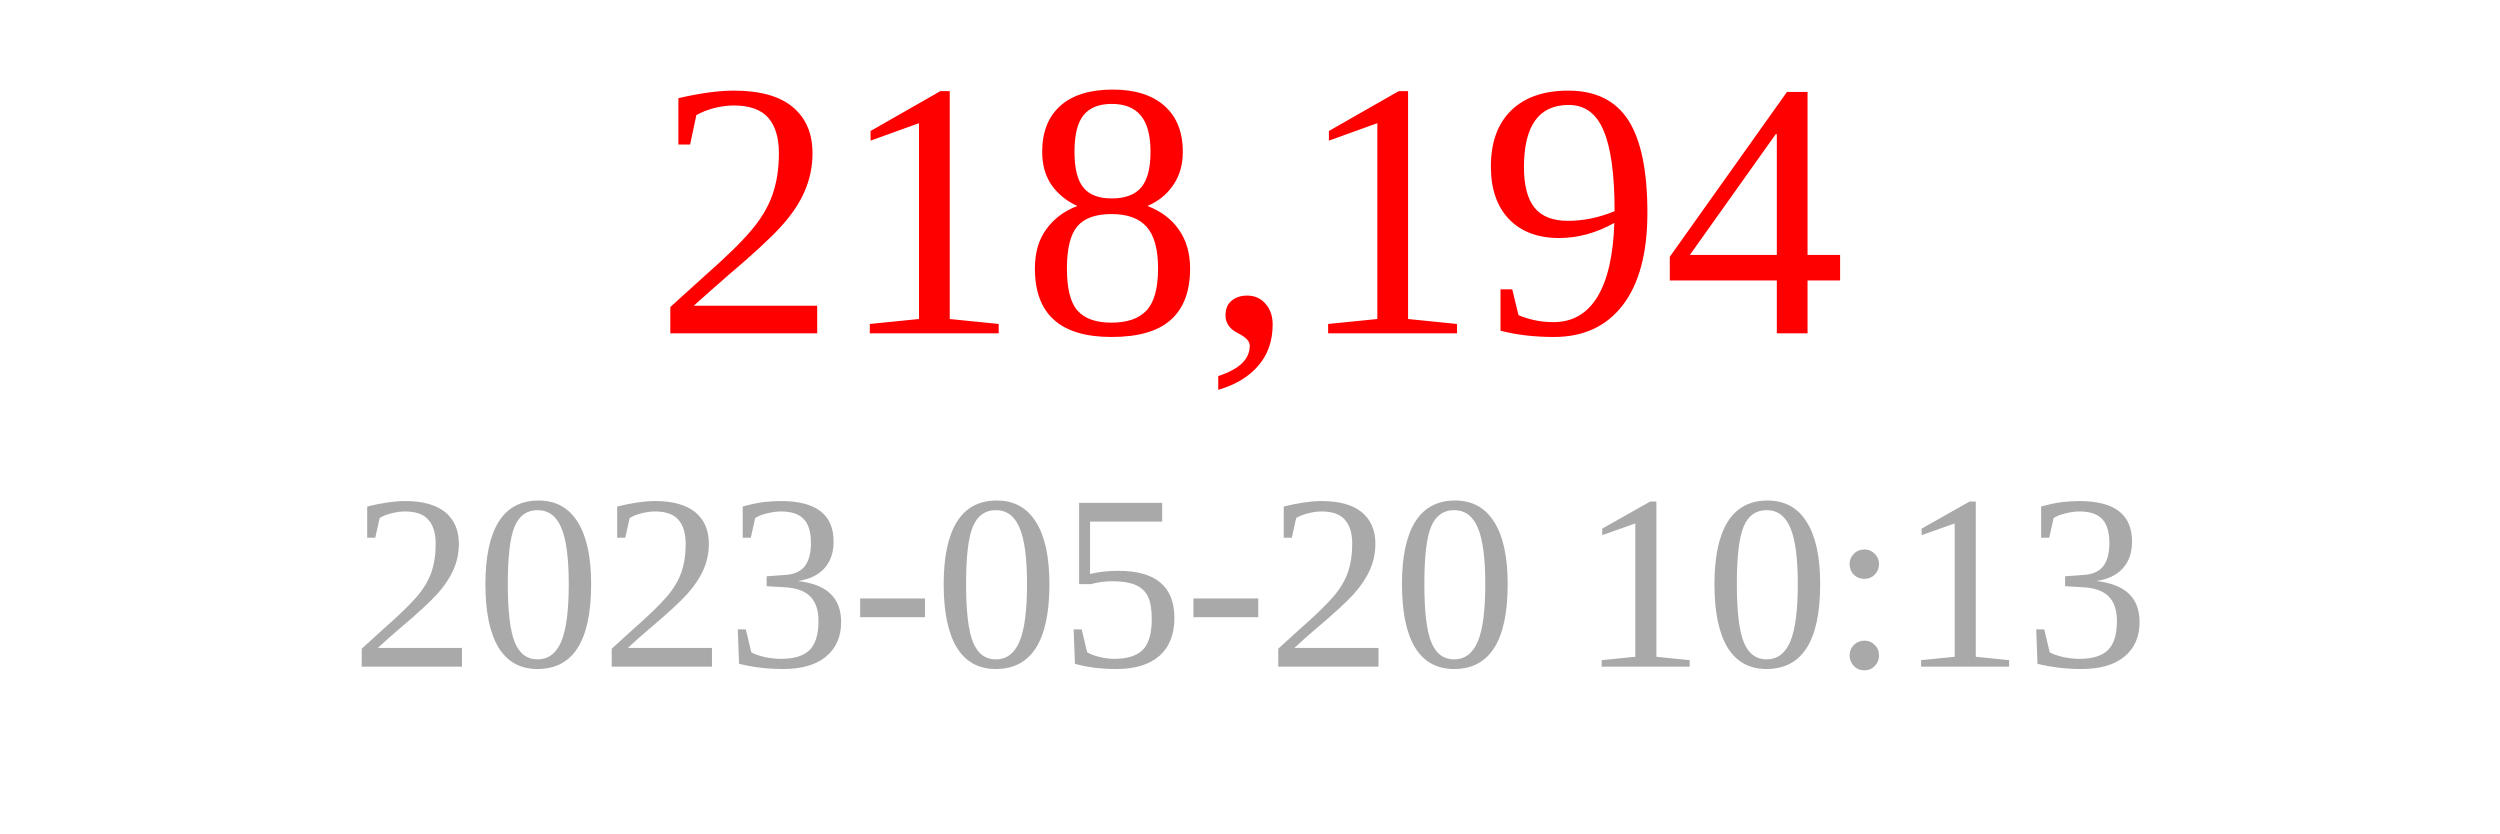
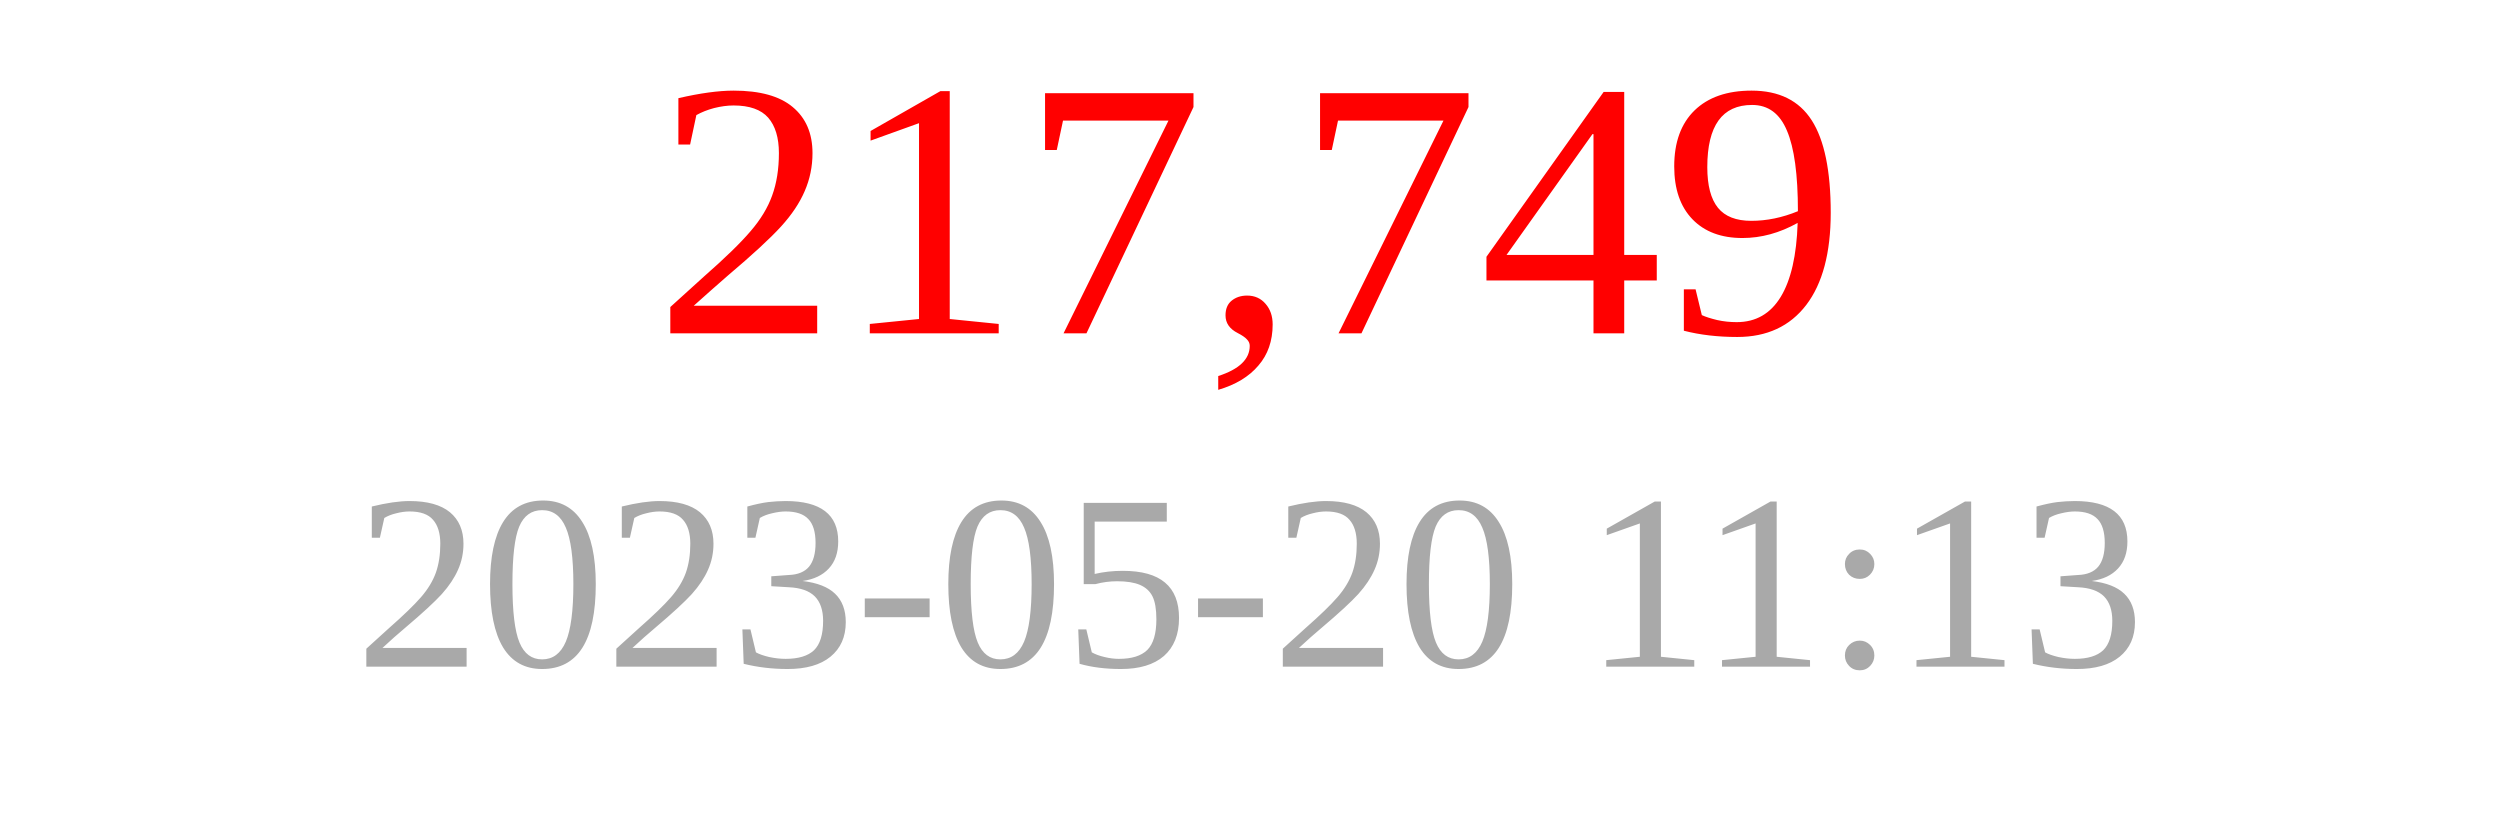
<svg xmlns="http://www.w3.org/2000/svg" width="150" height="50">
-   <text x="75" y="20" font-size="22" fill="red" text-anchor="middle">218,194</text>
-   <text x="75" y="40" font-size="15" fill="darkgray" text-anchor="middle">2023-05-20 10:13</text>
+   <text x="75" y="20" font-size="22" fill="red" text-anchor="middle">217,749</text>
+   <text x="75" y="40" font-size="15" fill="darkgray" text-anchor="middle">2023-05-20 11:13</text>
</svg>
